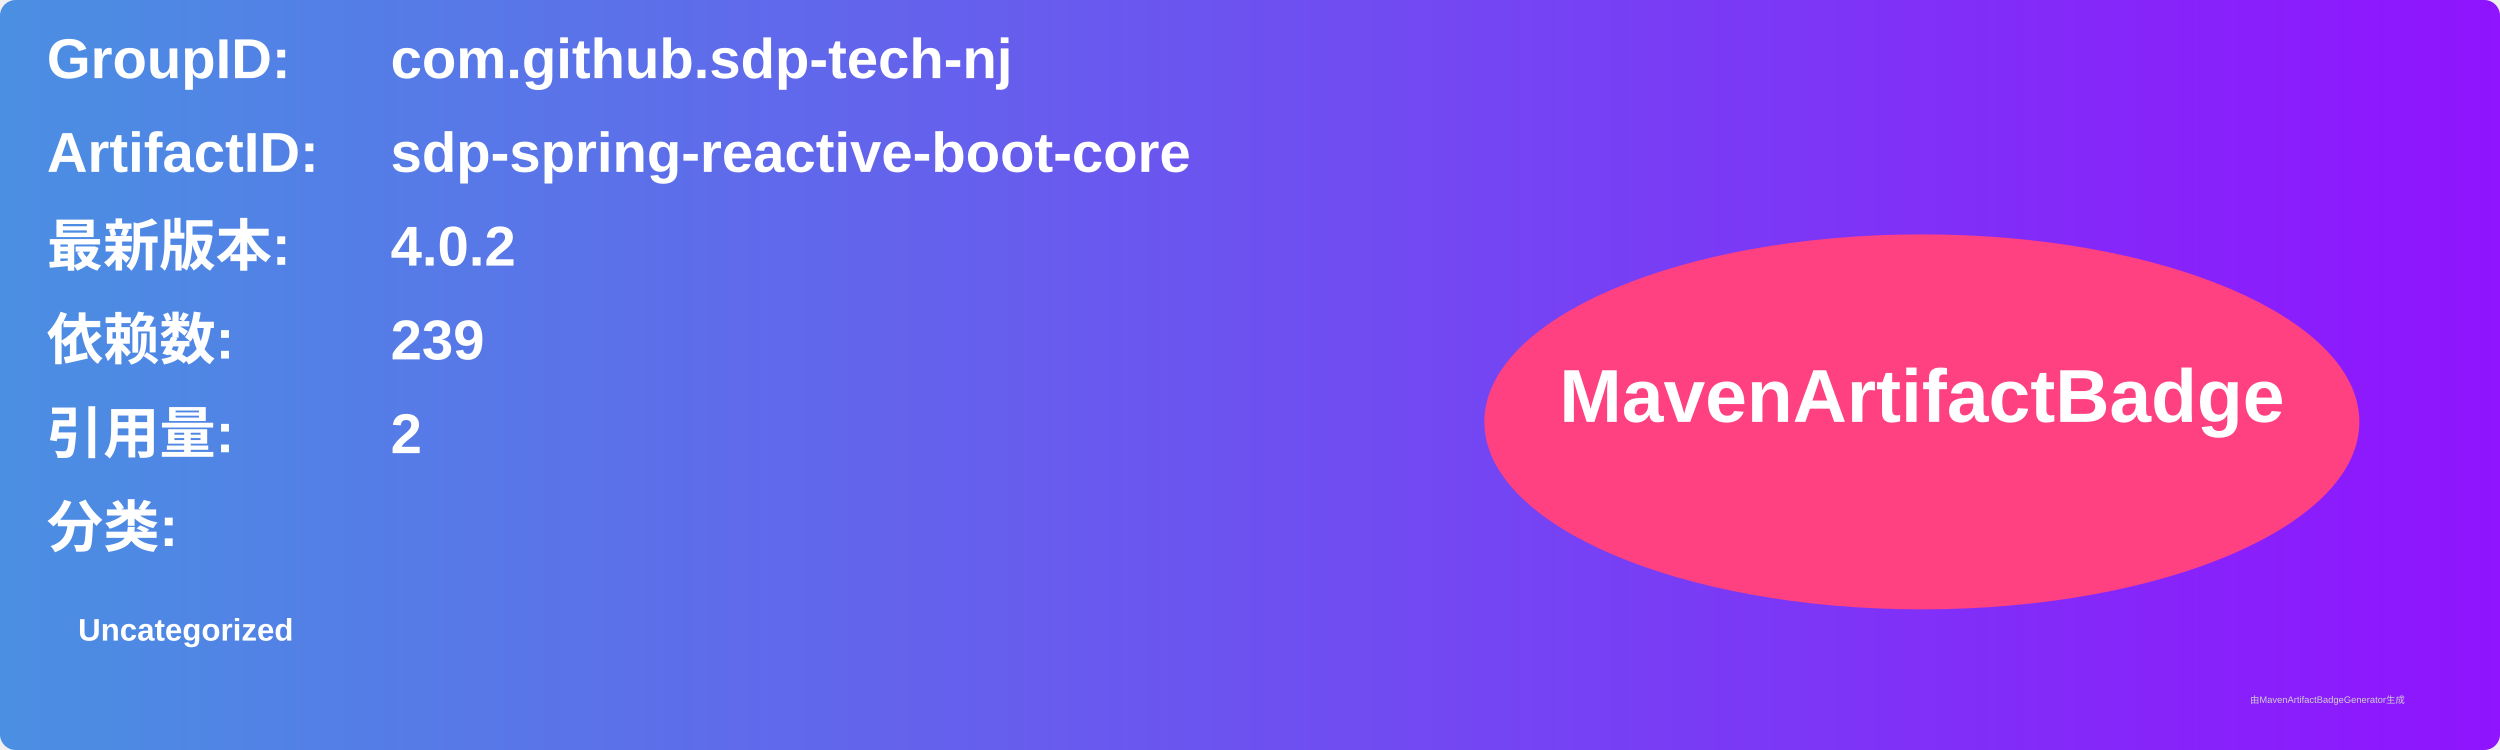
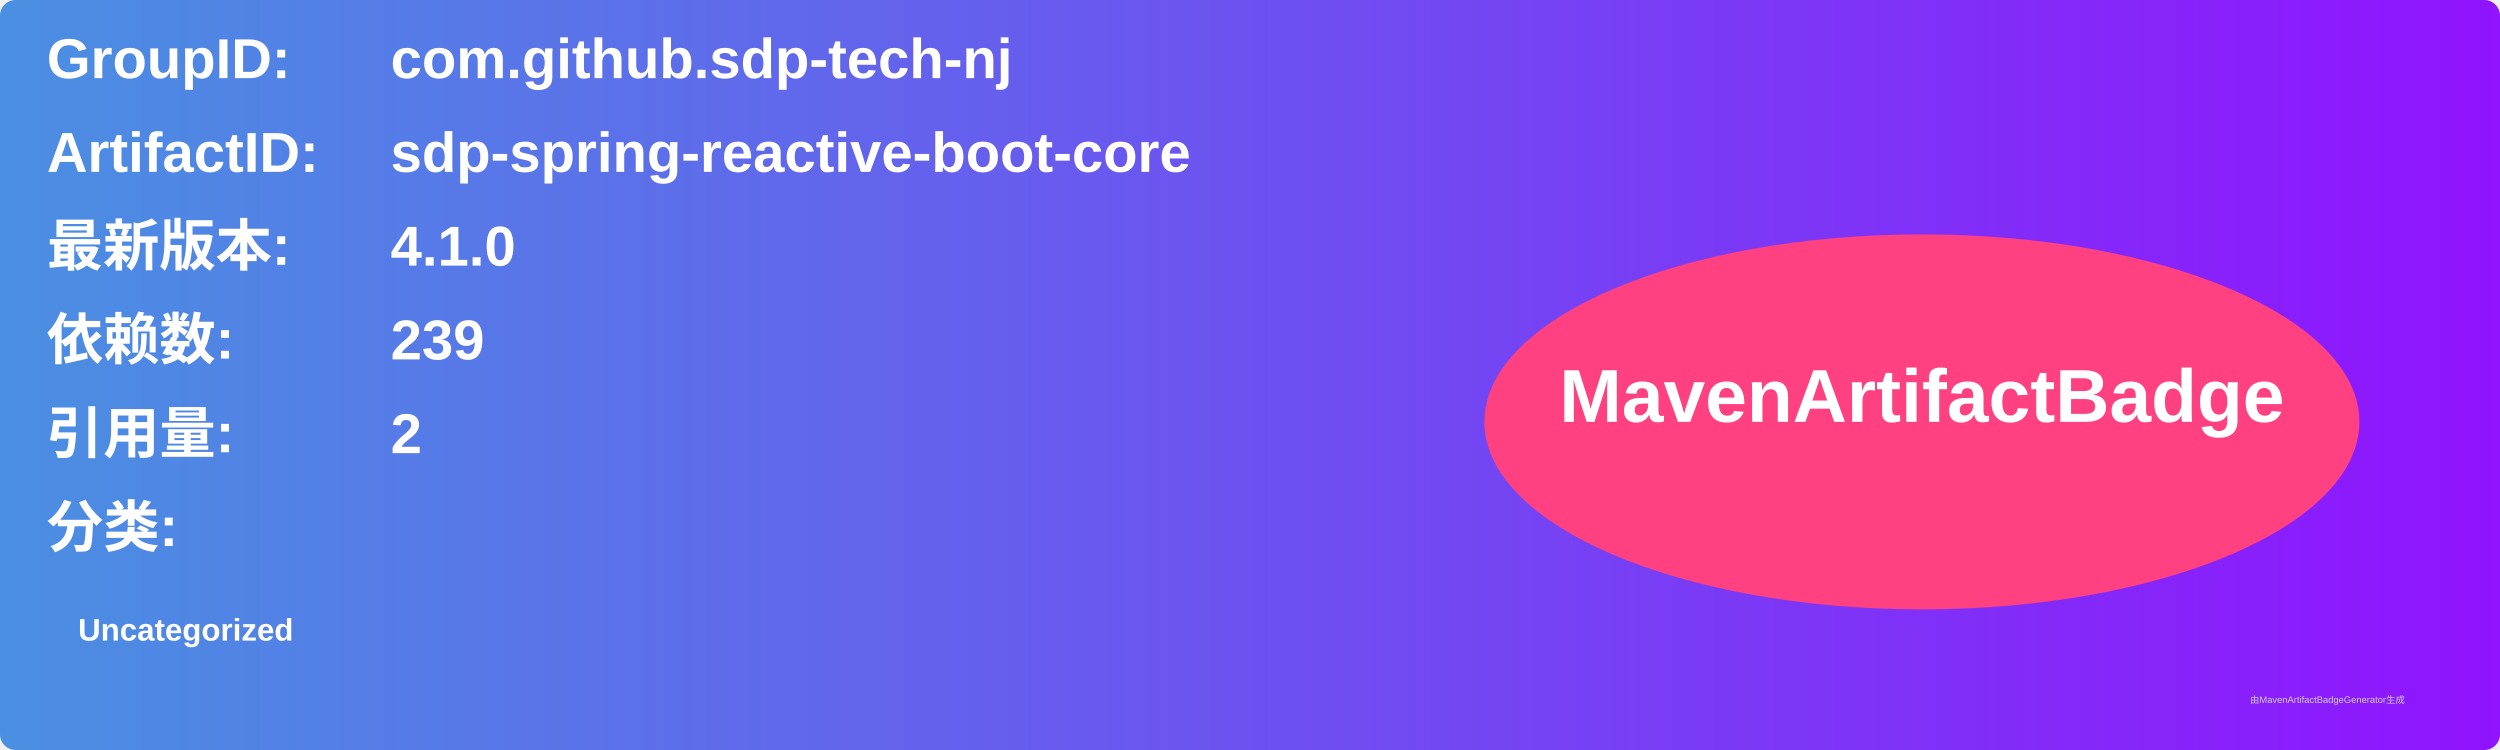
<svg xmlns="http://www.w3.org/2000/svg" width="800" height="240" viewBox="0 0 800 240">
  <linearGradient id="grad" x1="0%" y1="0%" x2="100%" y2="0%">
    <stop offset="0%" stop-color="#4a90e2" />
    <stop offset="100%" stop-color="#9013fe" />
  </linearGradient>
  <rect width="100%" height="100%" rx="5" ry="5" fill="url(#grad)" />
  <g transform="translate(15, 15)">
    <text x="0" y="10" font-family="Arial" font-size="18" fill="white" font-weight="bold" width="260">GroupID:</text>
    <text x="110" y="10" font-family="Arial" font-size="18" fill="white" font-weight="bold" width="460">com.github.sdp-tech-nj</text>
    <text x="0" y="40" font-family="Arial" font-size="18" fill="white" font-weight="bold" width="260">ArtifactID:</text>
    <text x="110" y="40" font-family="Arial" font-size="18" fill="white" font-weight="bold" width="460">sdp-spring-reactive-boot-core</text>
    <text x="0" y="70" font-family="Arial" font-size="18" fill="white" font-weight="bold">最新版本:</text>
    <text x="110" y="70" font-family="Arial" font-size="18" fill="white" font-weight="bold">
-       <tspan font-weight="bold">4.0.2</tspan>
+       <tspan font-weight="bold">4.1.0</tspan>
    </text>
    <text x="0" y="100" font-family="Arial" font-size="18" fill="white" font-weight="bold">依赖数: </text>
    <text x="110" y="100" font-family="Arial" font-size="18" fill="white">
      <tspan font-weight="bold">239</tspan>
    </text>
    <text x="0" y="130" font-family="Arial" font-size="18" fill="white" font-weight="bold">引用量: </text>
    <text x="110" y="130" font-family="Arial" font-size="18" fill="white">
      <tspan font-weight="bold">2</tspan>
    </text>
    <text x="0" y="160" font-family="Arial" font-size="18" fill="white" font-weight="bold">分类:</text>
    <text x="10" y="190" font-family="Arial" font-size="10" fill="white">
      <tspan font-weight="bold">Uncategorized</tspan>
    </text>
    <ellipse cx="600" cy="120" rx="140" ry="60" fill="#ff4081" />
    <text x="600" y="120" text-anchor="middle" font-family="Arial" font-size="24" fill="white" font-weight="bold">MavenArtifactBadge</text>
  </g>
  <text x="720" y="225" font-family="Arial" font-size="3" fill="#d0d0d0">由MavenArtifactBadgeGenerator生成</text>
</svg>
